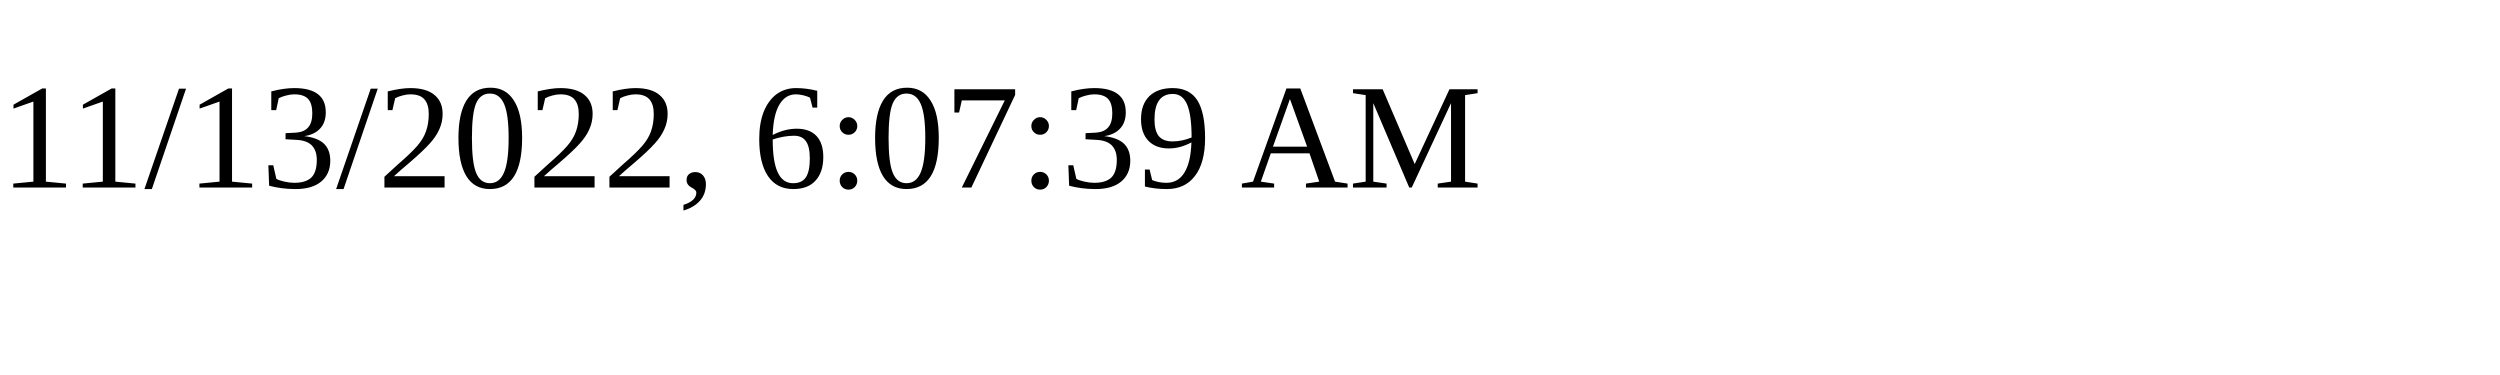
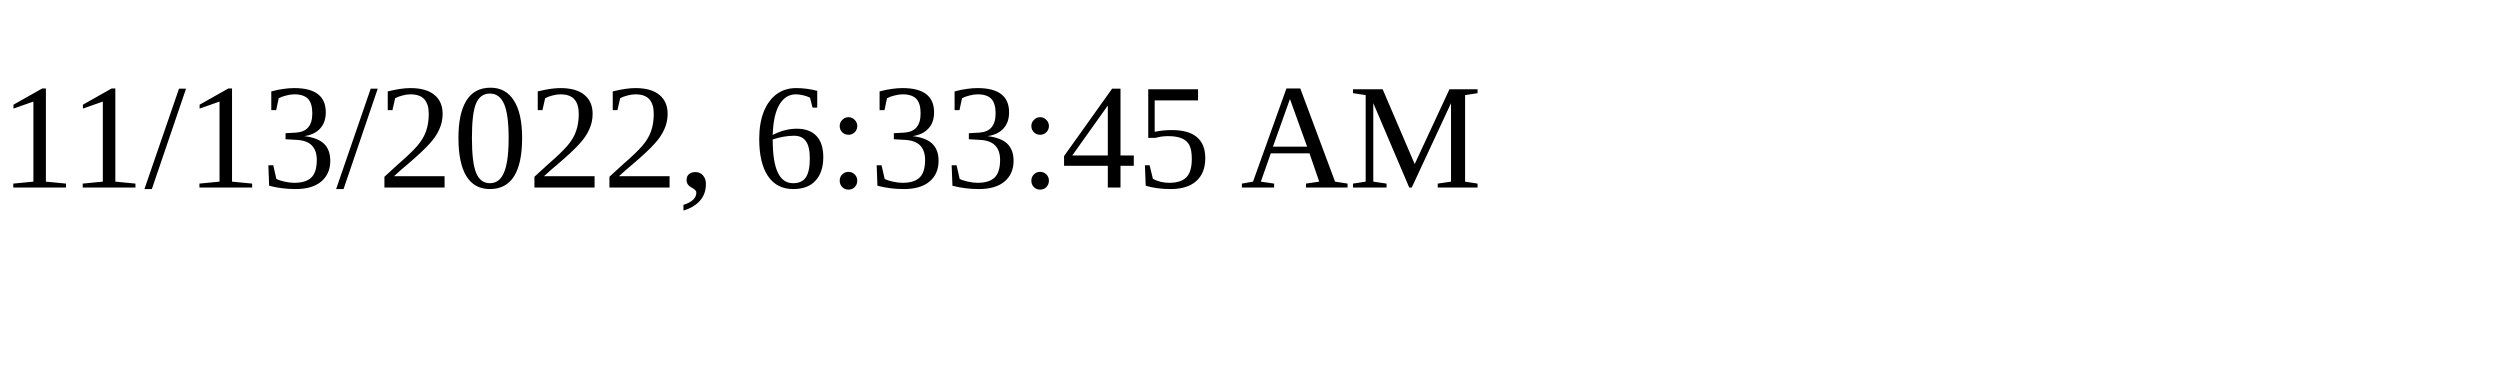
<svg xmlns="http://www.w3.org/2000/svg" height="30" width="200">
-   <text x="0" y="15">11/13/2022, 6:07:39 AM</text>
+   <text x="0" y="15">11/13/2022, 6:33:45 AM</text>
</svg>
